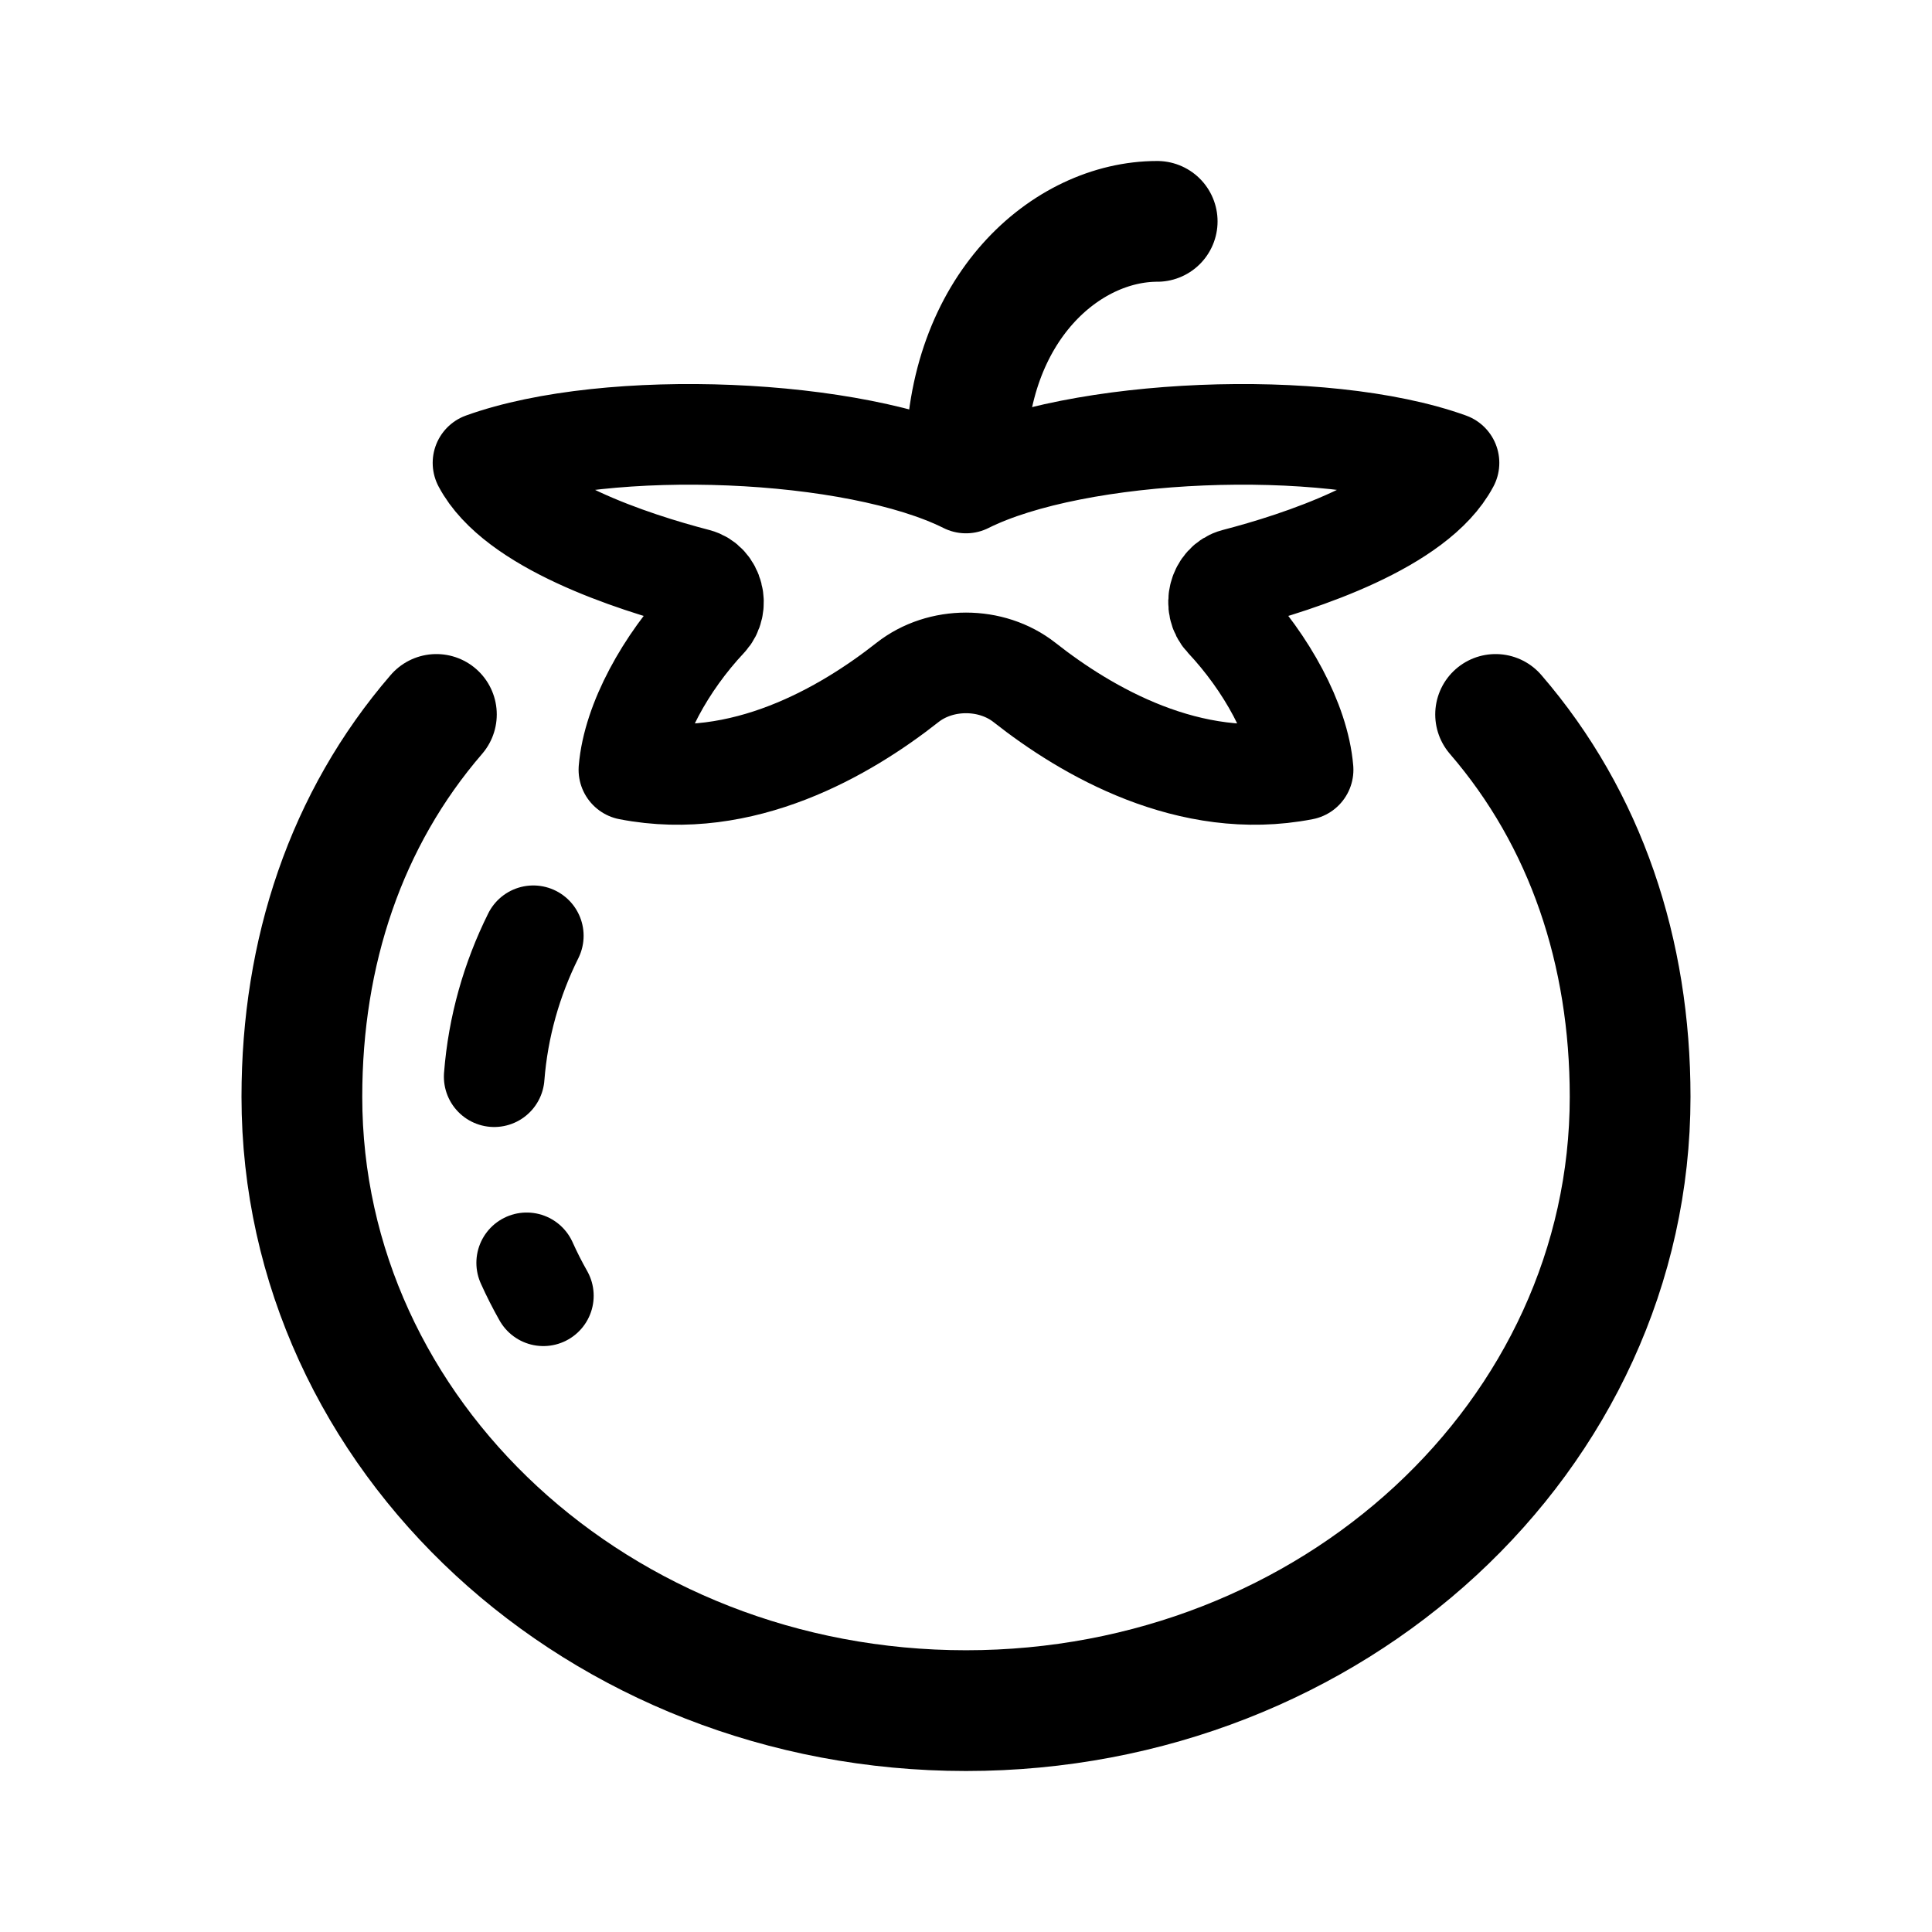
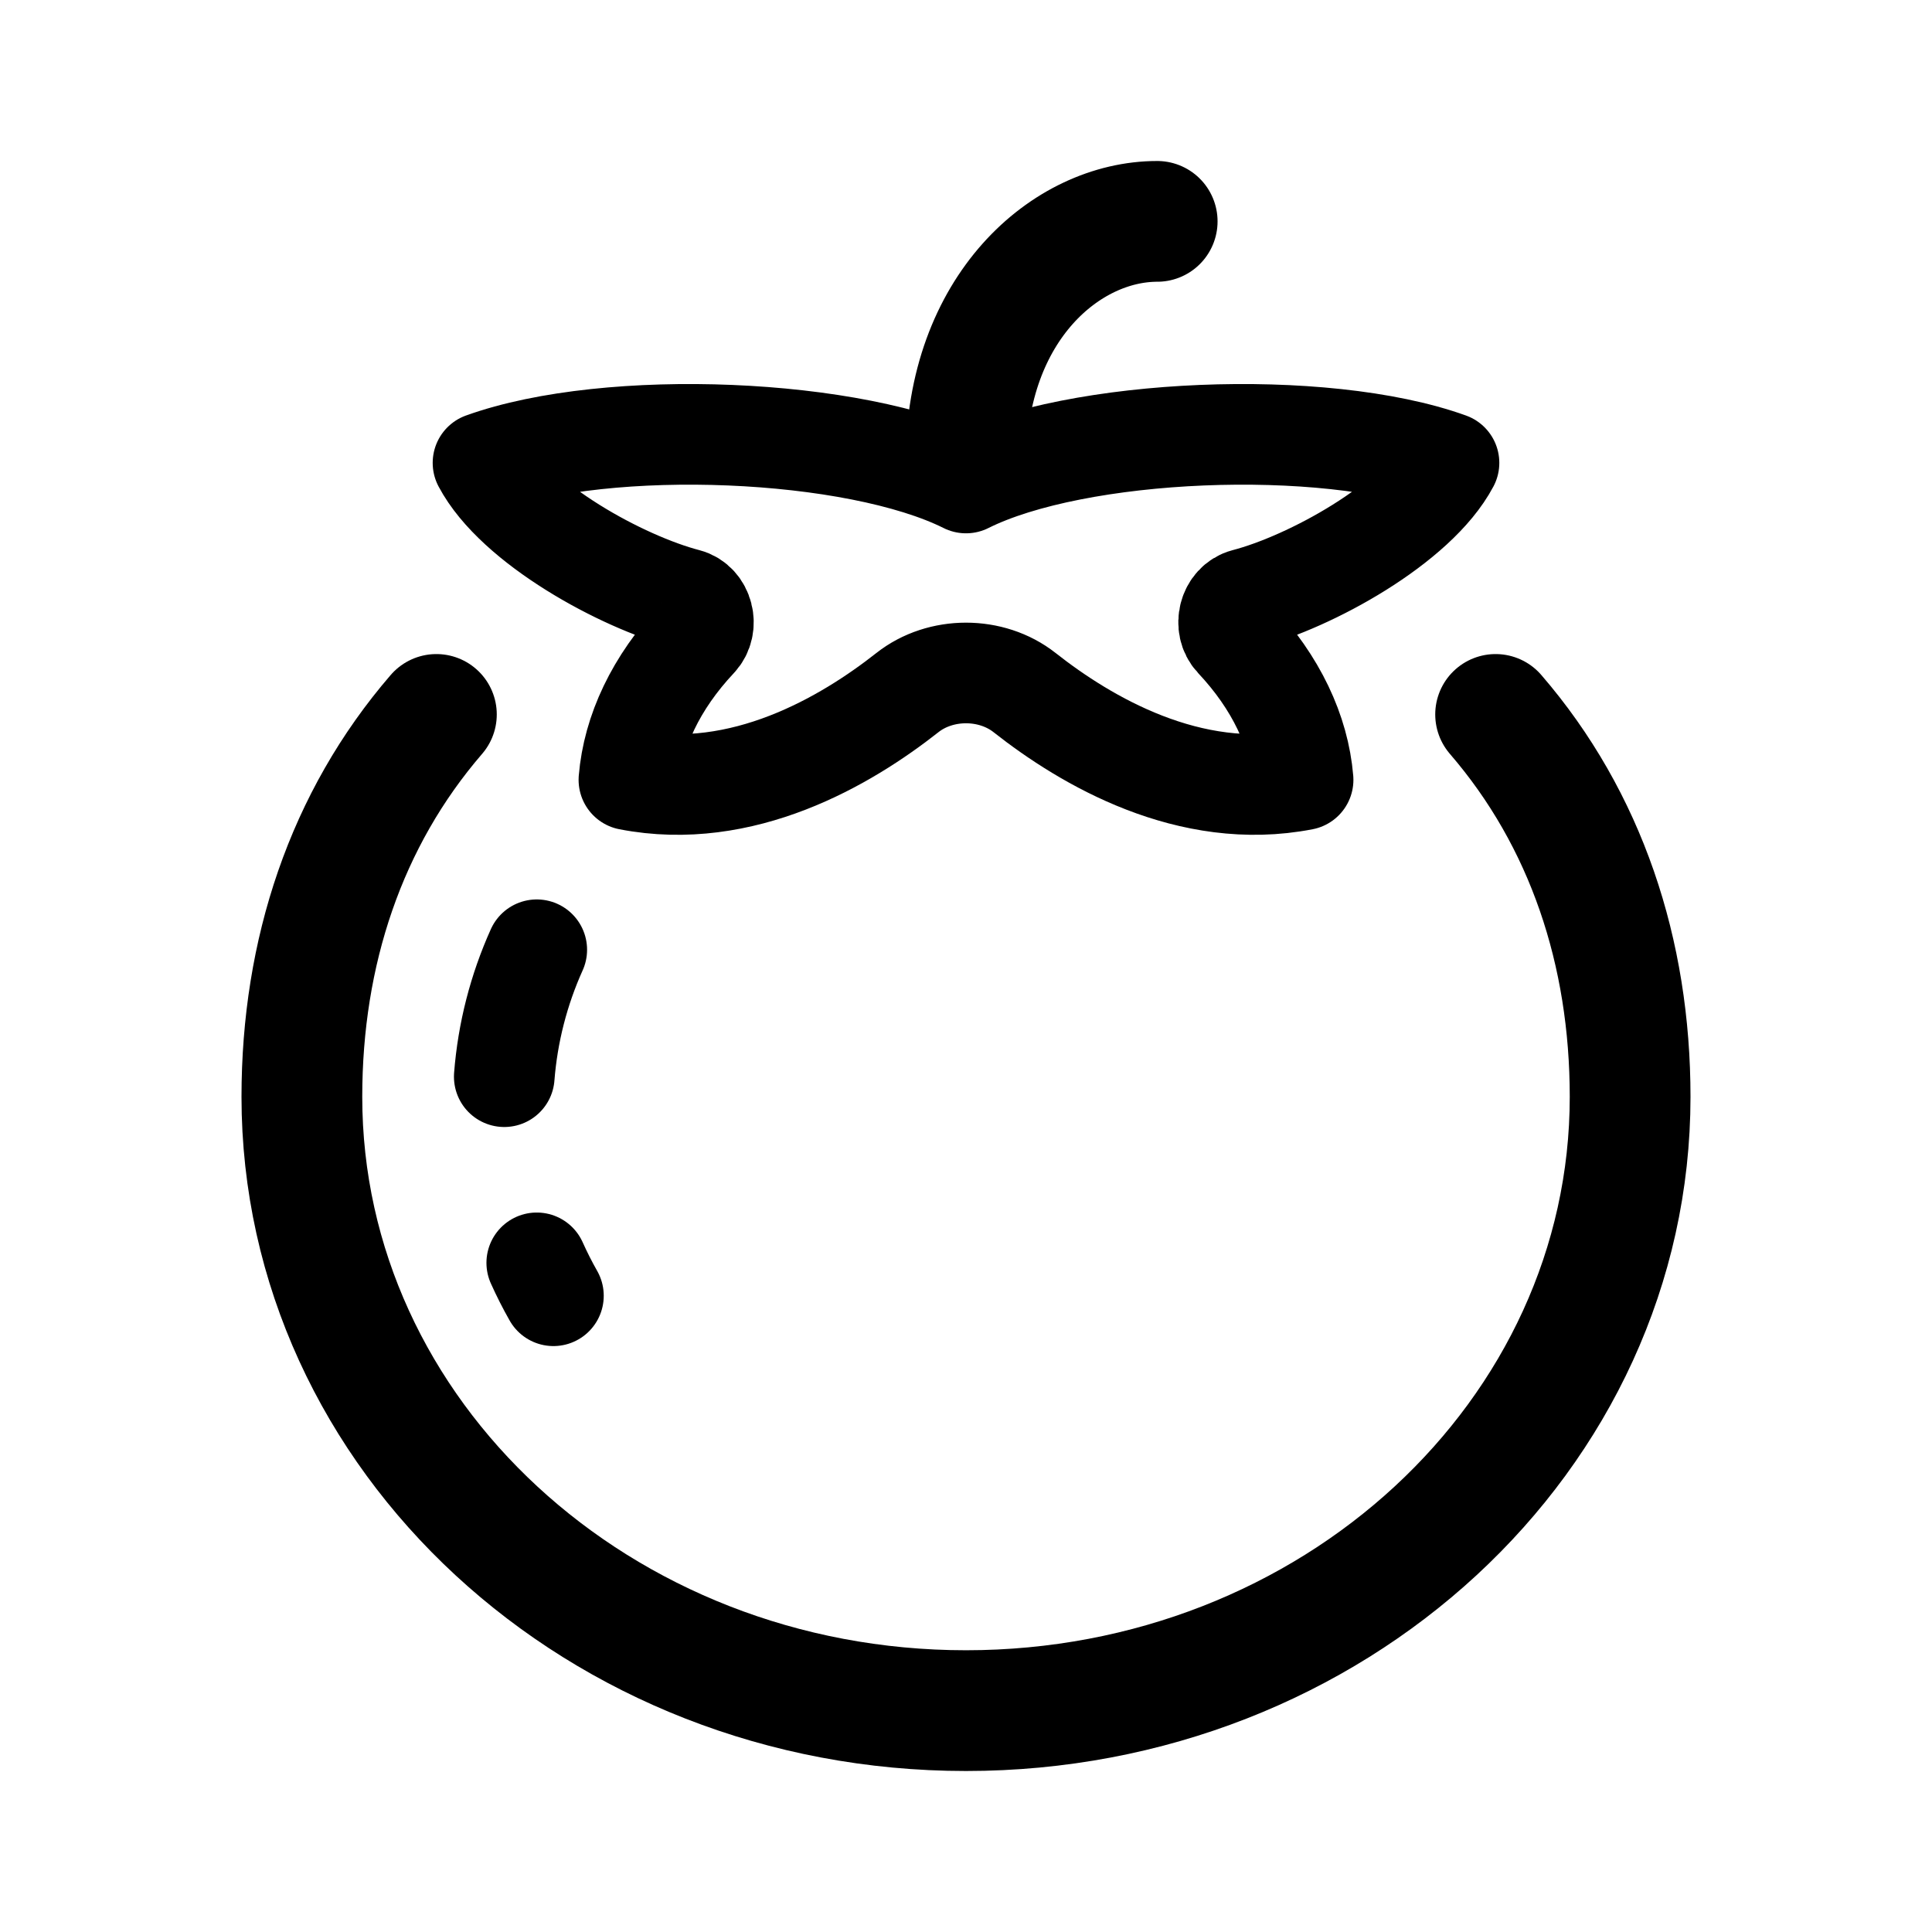
- <svg xmlns="http://www.w3.org/2000/svg" width="192" height="192" viewBox="0 0 192 192" fill="none">
-   <path d="M43.368 71C34.375 81.424 30 94.632 30 109C30 142.689 59.549 170 96 170C132.451 170 162 142.689 162 109C162 94.632 157.625 81.424 148.632 71" stroke="black" stroke-width="12" stroke-linecap="round" />
-   <path d="M115 22C106 22 96 30.556 96 46" stroke="black" stroke-width="12" stroke-linecap="round" />
-   <path d="M48 46C60.5 41.5 85 42.5 96 48C107 42.5 131.5 41.5 144 46C140.786 52.071 129.154 55.847 122.769 57.509C121.109 57.941 120.546 60.223 121.72 61.473C125.826 65.845 129.1 71.705 129.5 76.5C118.232 78.691 107.943 72.652 101.824 67.829C98.524 65.229 93.476 65.229 90.176 67.829C84.056 72.652 73.768 78.691 62.5 76.5C62.9 71.705 66.174 65.845 70.28 61.473C71.454 60.223 70.891 57.941 69.231 57.509C62.846 55.847 51.214 52.071 48 46Z" stroke="black" stroke-width="10" stroke-linecap="round" stroke-linejoin="round" />
-   <path d="M52.999 92.996C50.851 97.316 49.498 102.036 49.113 107M53.999 128.771C53.397 127.707 52.843 126.616 52.342 125.5" stroke="black" stroke-width="10" stroke-linecap="round" />
+ <svg xmlns="http://www.w3.org/2000/svg" width="192" height="192" fill="none">
+   <path d="M43.368 71C34.375 81.424 30 94.632 30 109c0 33.689 29.55 61 66 61 36.451 0 66-27.311 66-61 0-14.368-4.375-27.576-13.368-38M115 22c-9 0-19 8.556-19 24" stroke="#000" stroke-width="12" stroke-linecap="round" />
+   <path d="M48 46c12.5-4.5 37-3.5 48 2 11-5.5 35.5-6.5 48-2-3.214 6.071-13.846 11.847-20.231 13.509-1.66.432-2.223 2.714-1.049 3.964 4.106 4.372 6.38 9.232 6.78 14.027-11.268 2.191-21.557-3.848-27.676-8.67-3.3-2.601-8.348-2.601-11.648 0-6.12 4.822-16.408 10.861-27.676 8.67.4-4.795 2.674-9.655 6.78-14.027 1.174-1.25.611-3.532-1.049-3.964C61.846 57.847 51.214 52.07 48 45.999Z" stroke="#000" stroke-width="10" stroke-linecap="round" stroke-linejoin="round" />
+   <path d="M50.113 107a37.882 37.882 0 0 1 3.23-12.615m1.656 34.386a39.228 39.228 0 0 1-1.657-3.271" stroke="#000" stroke-width="10" stroke-linecap="round" />
</svg>
